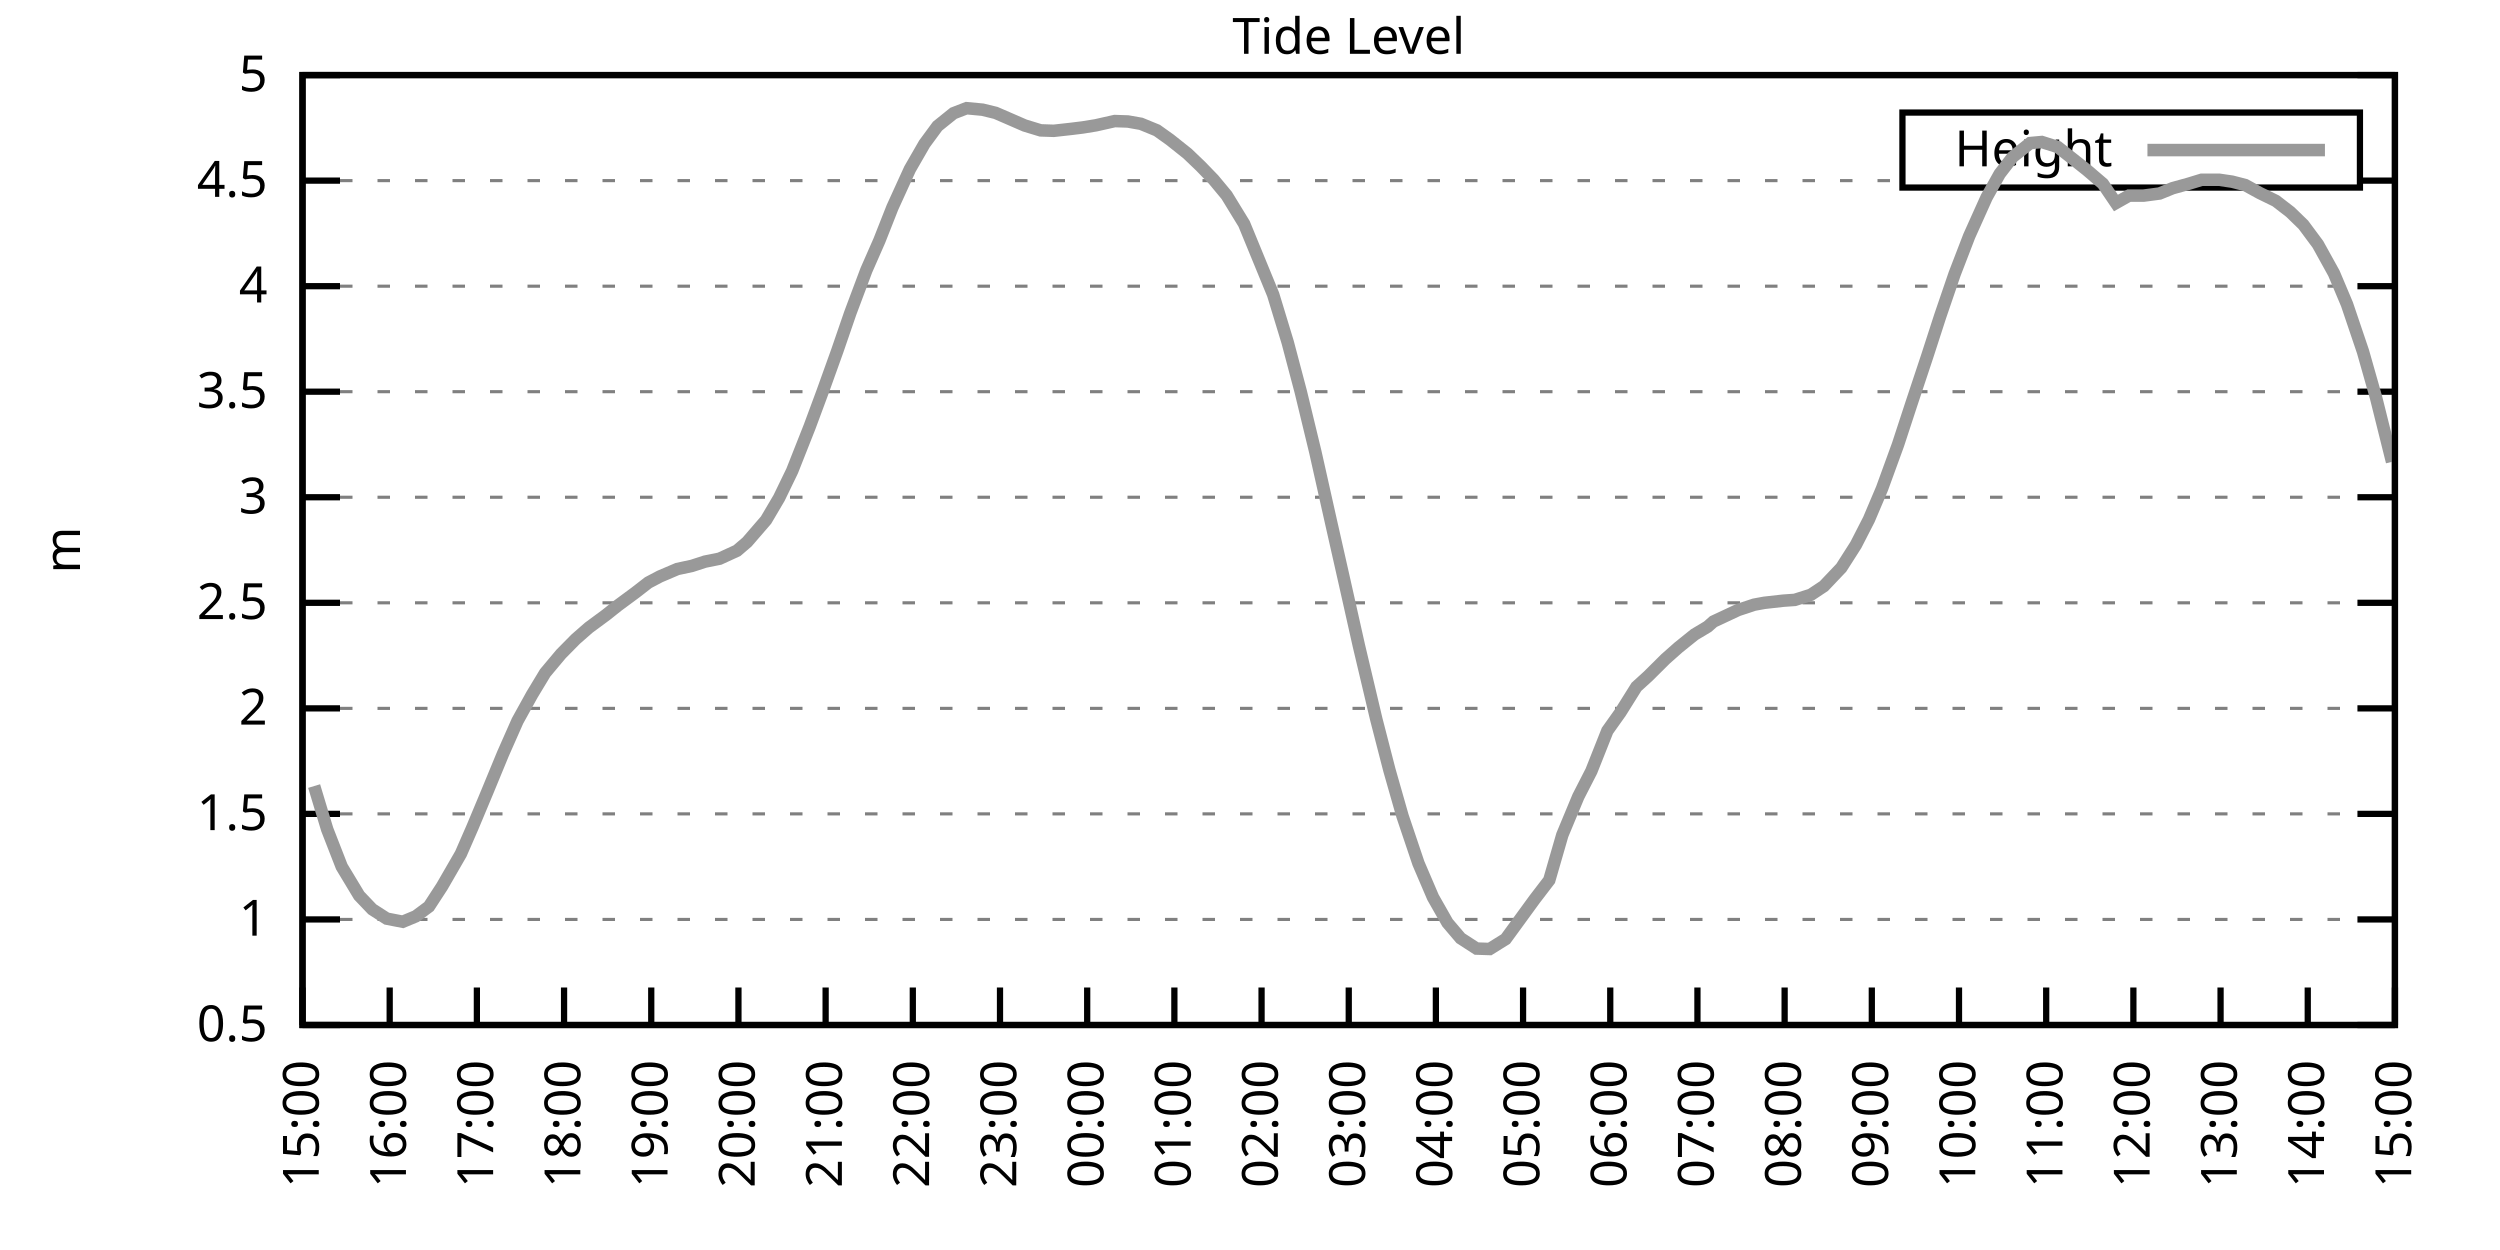
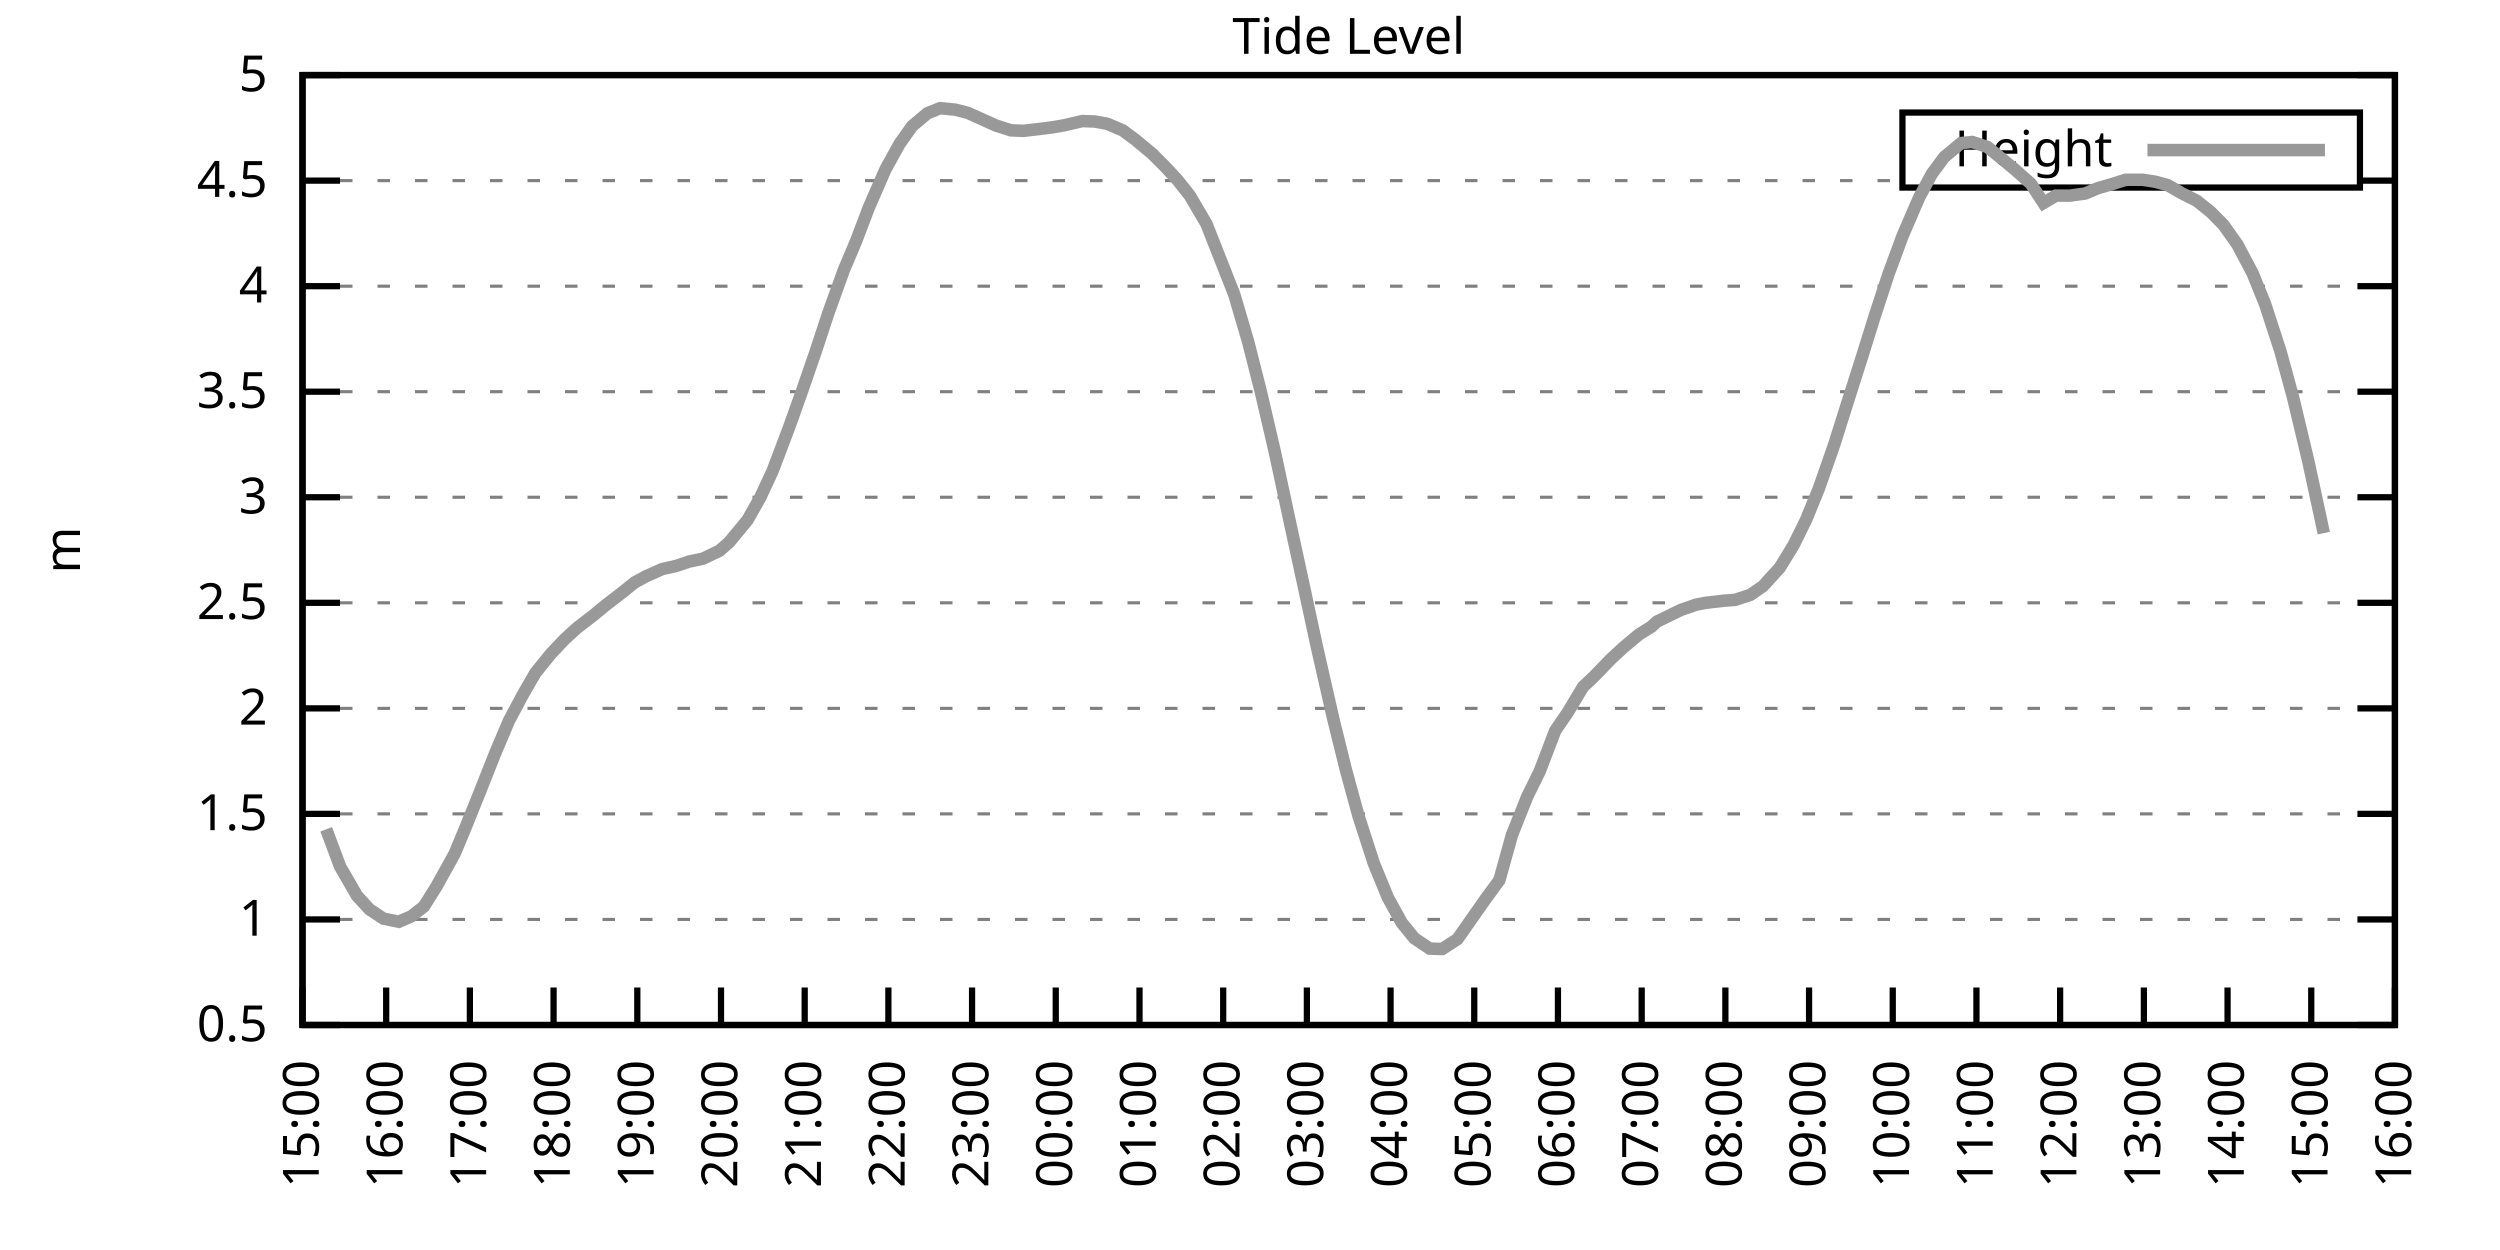
<svg xmlns="http://www.w3.org/2000/svg" xmlns:xlink="http://www.w3.org/1999/xlink" width="400" height="200" viewBox="0 0 400 200">
  <g id="gnuplot_canvas">
    <rect x="0" y="0" width="400" height="200" fill="none" />
    <defs>
      <circle id="gpDot" r="0.5" stroke-width="0.5" stroke="currentColor" />
      <path id="gpPt0" stroke-width="0.333" stroke="currentColor" d="M-1,0 h2 M0,-1 v2" />
      <path id="gpPt1" stroke-width="0.333" stroke="currentColor" d="M-1,-1 L1,1 M1,-1 L-1,1" />
      <path id="gpPt2" stroke-width="0.333" stroke="currentColor" d="M-1,0 L1,0 M0,-1 L0,1 M-1,-1 L1,1 M-1,1 L1,-1" />
      <rect id="gpPt3" stroke-width="0.333" stroke="currentColor" x="-1" y="-1" width="2" height="2" />
      <rect id="gpPt4" stroke-width="0.333" stroke="currentColor" fill="currentColor" x="-1" y="-1" width="2" height="2" />
      <circle id="gpPt5" stroke-width="0.333" stroke="currentColor" cx="0" cy="0" r="1" />
      <use xlink:href="#gpPt5" id="gpPt6" fill="currentColor" stroke="none" />
      <path id="gpPt7" stroke-width="0.333" stroke="currentColor" d="M0,-1.33 L-1.33,0.67 L1.33,0.67 z" />
      <use xlink:href="#gpPt7" id="gpPt8" fill="currentColor" stroke="none" />
      <use xlink:href="#gpPt7" id="gpPt9" stroke="currentColor" transform="rotate(180)" />
      <use xlink:href="#gpPt9" id="gpPt10" fill="currentColor" stroke="none" />
      <use xlink:href="#gpPt3" id="gpPt11" stroke="currentColor" transform="rotate(45)" />
      <use xlink:href="#gpPt11" id="gpPt12" fill="currentColor" stroke="none" />
      <path id="gpPt13" stroke-width="0.333" stroke="currentColor" d="M0,1.330 L1.265,0.411 L0.782,-1.067 L-0.782,-1.076 L-1.265,0.411 z" />
      <use xlink:href="#gpPt13" id="gpPt14" fill="currentColor" stroke="none" />
      <filter id="textbox" filterUnits="objectBoundingBox" x="0" y="0" height="1" width="1">
        <feFlood flood-color="white" flood-opacity="1" result="bgnd" />
        <feComposite in="SourceGraphic" in2="bgnd" operator="atop" />
      </filter>
      <filter id="greybox" filterUnits="objectBoundingBox" x="0" y="0" height="1" width="1">
        <feFlood flood-color="lightgrey" flood-opacity="1" result="grey" />
        <feComposite in="SourceGraphic" in2="grey" operator="atop" />
      </filter>
    </defs>
    <g fill="none" color="white" stroke="currentColor" stroke-width="1.00" stroke-linecap="butt" stroke-linejoin="miter">
</g>
    <g fill="none" color="black" stroke="currentColor" stroke-width="1.00" stroke-linecap="butt" stroke-linejoin="miter">
      <g stroke="none" shape-rendering="crispEdges">
        <polygon fill="rgb(255, 255, 255)" points="48.40,164.00 383.18,164.00 383.18,12.02 48.40,12.02 " />
      </g>
    </g>
    <g fill="none" color="black" stroke="currentColor" stroke-width="1.00" stroke-linecap="butt" stroke-linejoin="miter">
</g>
    <g fill="none" color="black" stroke="black" stroke-width="0.50" stroke-linecap="butt" stroke-linejoin="miter">
</g>
    <g fill="none" color="gray" stroke="currentColor" stroke-width="0.50" stroke-linecap="butt" stroke-linejoin="miter">
      <path stroke="gray" stroke-dasharray="2,4" class="gridline" d="M48.40,164.00 L383.19,164.00  " />
    </g>
    <g fill="none" color="gray" stroke="gray" stroke-width="1.00" stroke-linecap="butt" stroke-linejoin="miter">
</g>
    <g fill="none" color="black" stroke="currentColor" stroke-width="1.00" stroke-linecap="butt" stroke-linejoin="miter">
      <path stroke="black" d="M48.40,164.00 L54.40,164.00 M383.19,164.00 L377.19,164.00  " />
      <g transform="translate(42.80,166.60)" stroke="none" fill="black" font-family="Sans" font-size="8.00" text-anchor="end">
        <text>
          <tspan font-family="Sans"> 0.5</tspan>
        </text>
      </g>
    </g>
    <g fill="none" color="black" stroke="currentColor" stroke-width="1.00" stroke-linecap="butt" stroke-linejoin="miter">
</g>
    <g fill="none" color="black" stroke="black" stroke-width="0.50" stroke-linecap="butt" stroke-linejoin="miter">
</g>
    <g fill="none" color="gray" stroke="currentColor" stroke-width="0.50" stroke-linecap="butt" stroke-linejoin="miter">
      <path stroke="gray" stroke-dasharray="2,4" class="gridline" d="M48.40,147.11 L383.19,147.11  " />
    </g>
    <g fill="none" color="gray" stroke="gray" stroke-width="1.00" stroke-linecap="butt" stroke-linejoin="miter">
</g>
    <g fill="none" color="black" stroke="currentColor" stroke-width="1.00" stroke-linecap="butt" stroke-linejoin="miter">
      <path stroke="black" d="M48.40,147.11 L54.40,147.11 M383.19,147.11 L377.19,147.11  " />
      <g transform="translate(42.80,149.71)" stroke="none" fill="black" font-family="Sans" font-size="8.00" text-anchor="end">
        <text>
          <tspan font-family="Sans"> 1</tspan>
        </text>
      </g>
    </g>
    <g fill="none" color="black" stroke="currentColor" stroke-width="1.00" stroke-linecap="butt" stroke-linejoin="miter">
</g>
    <g fill="none" color="black" stroke="black" stroke-width="0.50" stroke-linecap="butt" stroke-linejoin="miter">
</g>
    <g fill="none" color="gray" stroke="currentColor" stroke-width="0.50" stroke-linecap="butt" stroke-linejoin="miter">
      <path stroke="gray" stroke-dasharray="2,4" class="gridline" d="M48.40,130.22 L383.19,130.22  " />
    </g>
    <g fill="none" color="gray" stroke="gray" stroke-width="1.00" stroke-linecap="butt" stroke-linejoin="miter">
</g>
    <g fill="none" color="black" stroke="currentColor" stroke-width="1.00" stroke-linecap="butt" stroke-linejoin="miter">
      <path stroke="black" d="M48.40,130.22 L54.40,130.22 M383.19,130.22 L377.19,130.22  " />
      <g transform="translate(42.80,132.82)" stroke="none" fill="black" font-family="Sans" font-size="8.00" text-anchor="end">
        <text>
          <tspan font-family="Sans"> 1.5</tspan>
        </text>
      </g>
    </g>
    <g fill="none" color="black" stroke="currentColor" stroke-width="1.00" stroke-linecap="butt" stroke-linejoin="miter">
</g>
    <g fill="none" color="black" stroke="black" stroke-width="0.50" stroke-linecap="butt" stroke-linejoin="miter">
</g>
    <g fill="none" color="gray" stroke="currentColor" stroke-width="0.50" stroke-linecap="butt" stroke-linejoin="miter">
      <path stroke="gray" stroke-dasharray="2,4" class="gridline" d="M48.40,113.34 L383.19,113.34  " />
    </g>
    <g fill="none" color="gray" stroke="gray" stroke-width="1.00" stroke-linecap="butt" stroke-linejoin="miter">
</g>
    <g fill="none" color="black" stroke="currentColor" stroke-width="1.00" stroke-linecap="butt" stroke-linejoin="miter">
      <path stroke="black" d="M48.40,113.34 L54.40,113.34 M383.19,113.34 L377.19,113.34  " />
      <g transform="translate(42.80,115.94)" stroke="none" fill="black" font-family="Sans" font-size="8.00" text-anchor="end">
        <text>
          <tspan font-family="Sans"> 2</tspan>
        </text>
      </g>
    </g>
    <g fill="none" color="black" stroke="currentColor" stroke-width="1.00" stroke-linecap="butt" stroke-linejoin="miter">
</g>
    <g fill="none" color="black" stroke="black" stroke-width="0.50" stroke-linecap="butt" stroke-linejoin="miter">
</g>
    <g fill="none" color="gray" stroke="currentColor" stroke-width="0.50" stroke-linecap="butt" stroke-linejoin="miter">
      <path stroke="gray" stroke-dasharray="2,4" class="gridline" d="M48.40,96.45 L383.19,96.45  " />
    </g>
    <g fill="none" color="gray" stroke="gray" stroke-width="1.00" stroke-linecap="butt" stroke-linejoin="miter">
</g>
    <g fill="none" color="black" stroke="currentColor" stroke-width="1.00" stroke-linecap="butt" stroke-linejoin="miter">
      <path stroke="black" d="M48.40,96.45 L54.40,96.45 M383.19,96.45 L377.19,96.45  " />
      <g transform="translate(42.80,99.05)" stroke="none" fill="black" font-family="Sans" font-size="8.00" text-anchor="end">
        <text>
          <tspan font-family="Sans"> 2.5</tspan>
        </text>
      </g>
    </g>
    <g fill="none" color="black" stroke="currentColor" stroke-width="1.00" stroke-linecap="butt" stroke-linejoin="miter">
</g>
    <g fill="none" color="black" stroke="black" stroke-width="0.50" stroke-linecap="butt" stroke-linejoin="miter">
</g>
    <g fill="none" color="gray" stroke="currentColor" stroke-width="0.50" stroke-linecap="butt" stroke-linejoin="miter">
      <path stroke="gray" stroke-dasharray="2,4" class="gridline" d="M48.40,79.56 L383.19,79.56  " />
    </g>
    <g fill="none" color="gray" stroke="gray" stroke-width="1.00" stroke-linecap="butt" stroke-linejoin="miter">
</g>
    <g fill="none" color="black" stroke="currentColor" stroke-width="1.00" stroke-linecap="butt" stroke-linejoin="miter">
      <path stroke="black" d="M48.40,79.56 L54.40,79.56 M383.19,79.56 L377.19,79.56  " />
      <g transform="translate(42.80,82.16)" stroke="none" fill="black" font-family="Sans" font-size="8.00" text-anchor="end">
        <text>
          <tspan font-family="Sans"> 3</tspan>
        </text>
      </g>
    </g>
    <g fill="none" color="black" stroke="currentColor" stroke-width="1.00" stroke-linecap="butt" stroke-linejoin="miter">
</g>
    <g fill="none" color="black" stroke="black" stroke-width="0.50" stroke-linecap="butt" stroke-linejoin="miter">
</g>
    <g fill="none" color="gray" stroke="currentColor" stroke-width="0.50" stroke-linecap="butt" stroke-linejoin="miter">
      <path stroke="gray" stroke-dasharray="2,4" class="gridline" d="M48.40,62.67 L383.19,62.67  " />
    </g>
    <g fill="none" color="gray" stroke="gray" stroke-width="1.00" stroke-linecap="butt" stroke-linejoin="miter">
</g>
    <g fill="none" color="black" stroke="currentColor" stroke-width="1.00" stroke-linecap="butt" stroke-linejoin="miter">
      <path stroke="black" d="M48.40,62.67 L54.40,62.67 M383.19,62.67 L377.19,62.67  " />
      <g transform="translate(42.80,65.27)" stroke="none" fill="black" font-family="Sans" font-size="8.00" text-anchor="end">
        <text>
          <tspan font-family="Sans"> 3.5</tspan>
        </text>
      </g>
    </g>
    <g fill="none" color="black" stroke="currentColor" stroke-width="1.00" stroke-linecap="butt" stroke-linejoin="miter">
</g>
    <g fill="none" color="black" stroke="black" stroke-width="0.50" stroke-linecap="butt" stroke-linejoin="miter">
</g>
    <g fill="none" color="gray" stroke="currentColor" stroke-width="0.50" stroke-linecap="butt" stroke-linejoin="miter">
      <path stroke="gray" stroke-dasharray="2,4" class="gridline" d="M48.40,45.79 L383.19,45.79  " />
    </g>
    <g fill="none" color="gray" stroke="gray" stroke-width="1.00" stroke-linecap="butt" stroke-linejoin="miter">
</g>
    <g fill="none" color="black" stroke="currentColor" stroke-width="1.00" stroke-linecap="butt" stroke-linejoin="miter">
      <path stroke="black" d="M48.40,45.79 L54.40,45.79 M383.19,45.79 L377.19,45.79  " />
      <g transform="translate(42.80,48.39)" stroke="none" fill="black" font-family="Sans" font-size="8.00" text-anchor="end">
        <text>
          <tspan font-family="Sans"> 4</tspan>
        </text>
      </g>
    </g>
    <g fill="none" color="black" stroke="currentColor" stroke-width="1.00" stroke-linecap="butt" stroke-linejoin="miter">
</g>
    <g fill="none" color="black" stroke="black" stroke-width="0.50" stroke-linecap="butt" stroke-linejoin="miter">
</g>
    <g fill="none" color="gray" stroke="currentColor" stroke-width="0.50" stroke-linecap="butt" stroke-linejoin="miter">
      <path stroke="gray" stroke-dasharray="2,4" class="gridline" d="M48.40,28.90 L304.39,28.90 M377.59,28.90 L383.19,28.90  " />
    </g>
    <g fill="none" color="gray" stroke="gray" stroke-width="1.00" stroke-linecap="butt" stroke-linejoin="miter">
</g>
    <g fill="none" color="black" stroke="currentColor" stroke-width="1.00" stroke-linecap="butt" stroke-linejoin="miter">
      <path stroke="black" d="M48.40,28.90 L54.40,28.90 M383.19,28.90 L377.19,28.90  " />
      <g transform="translate(42.80,31.50)" stroke="none" fill="black" font-family="Sans" font-size="8.00" text-anchor="end">
        <text>
          <tspan font-family="Sans"> 4.5</tspan>
        </text>
      </g>
    </g>
    <g fill="none" color="black" stroke="currentColor" stroke-width="1.00" stroke-linecap="butt" stroke-linejoin="miter">
</g>
    <g fill="none" color="black" stroke="black" stroke-width="0.50" stroke-linecap="butt" stroke-linejoin="miter">
</g>
    <g fill="none" color="gray" stroke="currentColor" stroke-width="0.50" stroke-linecap="butt" stroke-linejoin="miter">
      <path stroke="gray" stroke-dasharray="2,4" class="gridline" d="M48.40,12.01 L383.19,12.01  " />
    </g>
    <g fill="none" color="gray" stroke="gray" stroke-width="1.00" stroke-linecap="butt" stroke-linejoin="miter">
</g>
    <g fill="none" color="black" stroke="currentColor" stroke-width="1.00" stroke-linecap="butt" stroke-linejoin="miter">
      <path stroke="black" d="M48.40,12.01 L54.40,12.01 M383.19,12.01 L377.19,12.01  " />
      <g transform="translate(42.80,14.61)" stroke="none" fill="black" font-family="Sans" font-size="8.00" text-anchor="end">
        <text>
          <tspan font-family="Sans"> 5</tspan>
        </text>
      </g>
    </g>
    <g fill="none" color="black" stroke="currentColor" stroke-width="1.00" stroke-linecap="butt" stroke-linejoin="miter">
      <path stroke="black" d="M48.40,164.00 L48.40,158.00  " />
      <g transform="translate(51.00,169.60) rotate(270.00)" stroke="none" fill="black" font-family="Sans" font-size="8.00" text-anchor="end">
        <text>
          <tspan font-family="Sans">15:00</tspan>
        </text>
      </g>
    </g>
    <g fill="none" color="black" stroke="currentColor" stroke-width="1.00" stroke-linecap="butt" stroke-linejoin="miter">
-       <path stroke="black" d="M62.35,164.00 L62.35,158.00  " />
-       <g transform="translate(64.95,169.60) rotate(270.00)" stroke="none" fill="black" font-family="Sans" font-size="8.00" text-anchor="end">
+       <path stroke="black" d="M61.79,164.00 L61.79,158.00  " />
+       <g transform="translate(64.39,169.60) rotate(270.00)" stroke="none" fill="black" font-family="Sans" font-size="8.00" text-anchor="end">
        <text>
          <tspan font-family="Sans">16:00</tspan>
        </text>
      </g>
    </g>
    <g fill="none" color="black" stroke="currentColor" stroke-width="1.00" stroke-linecap="butt" stroke-linejoin="miter">
-       <path stroke="black" d="M76.30,164.00 L76.30,158.00  " />
-       <g transform="translate(78.90,169.60) rotate(270.00)" stroke="none" fill="black" font-family="Sans" font-size="8.00" text-anchor="end">
+       <path stroke="black" d="M75.18,164.00 L75.18,158.00  " />
+       <g transform="translate(77.78,169.60) rotate(270.00)" stroke="none" fill="black" font-family="Sans" font-size="8.00" text-anchor="end">
        <text>
          <tspan font-family="Sans">17:00</tspan>
        </text>
      </g>
    </g>
    <g fill="none" color="black" stroke="currentColor" stroke-width="1.00" stroke-linecap="butt" stroke-linejoin="miter">
-       <path stroke="black" d="M90.25,164.00 L90.25,158.00  " />
-       <g transform="translate(92.85,169.60) rotate(270.00)" stroke="none" fill="black" font-family="Sans" font-size="8.00" text-anchor="end">
+       <path stroke="black" d="M88.57,164.00 L88.57,158.00  " />
+       <g transform="translate(91.17,169.60) rotate(270.00)" stroke="none" fill="black" font-family="Sans" font-size="8.00" text-anchor="end">
        <text>
          <tspan font-family="Sans">18:00</tspan>
        </text>
      </g>
    </g>
    <g fill="none" color="black" stroke="currentColor" stroke-width="1.00" stroke-linecap="butt" stroke-linejoin="miter">
-       <path stroke="black" d="M104.20,164.00 L104.20,158.00  " />
-       <g transform="translate(106.80,169.60) rotate(270.00)" stroke="none" fill="black" font-family="Sans" font-size="8.00" text-anchor="end">
+       <path stroke="black" d="M101.97,164.00 L101.97,158.00  " />
+       <g transform="translate(104.57,169.60) rotate(270.00)" stroke="none" fill="black" font-family="Sans" font-size="8.00" text-anchor="end">
        <text>
          <tspan font-family="Sans">19:00</tspan>
        </text>
      </g>
    </g>
    <g fill="none" color="black" stroke="currentColor" stroke-width="1.00" stroke-linecap="butt" stroke-linejoin="miter">
-       <path stroke="black" d="M118.15,164.00 L118.15,158.00  " />
-       <g transform="translate(120.75,169.60) rotate(270.00)" stroke="none" fill="black" font-family="Sans" font-size="8.00" text-anchor="end">
+       <path stroke="black" d="M115.36,164.00 L115.36,158.00  " />
+       <g transform="translate(117.96,169.60) rotate(270.00)" stroke="none" fill="black" font-family="Sans" font-size="8.00" text-anchor="end">
        <text>
          <tspan font-family="Sans">20:00</tspan>
        </text>
      </g>
    </g>
    <g fill="none" color="black" stroke="currentColor" stroke-width="1.00" stroke-linecap="butt" stroke-linejoin="miter">
-       <path stroke="black" d="M132.10,164.00 L132.10,158.00  " />
-       <g transform="translate(134.70,169.60) rotate(270.00)" stroke="none" fill="black" font-family="Sans" font-size="8.00" text-anchor="end">
+       <path stroke="black" d="M128.75,164.00 L128.75,158.00  " />
+       <g transform="translate(131.35,169.60) rotate(270.00)" stroke="none" fill="black" font-family="Sans" font-size="8.00" text-anchor="end">
        <text>
          <tspan font-family="Sans">21:00</tspan>
        </text>
      </g>
    </g>
    <g fill="none" color="black" stroke="currentColor" stroke-width="1.00" stroke-linecap="butt" stroke-linejoin="miter">
-       <path stroke="black" d="M146.05,164.00 L146.05,158.00  " />
-       <g transform="translate(148.65,169.60) rotate(270.00)" stroke="none" fill="black" font-family="Sans" font-size="8.00" text-anchor="end">
+       <path stroke="black" d="M142.14,164.00 L142.14,158.00  " />
+       <g transform="translate(144.74,169.60) rotate(270.00)" stroke="none" fill="black" font-family="Sans" font-size="8.00" text-anchor="end">
        <text>
          <tspan font-family="Sans">22:00</tspan>
        </text>
      </g>
    </g>
    <g fill="none" color="black" stroke="currentColor" stroke-width="1.00" stroke-linecap="butt" stroke-linejoin="miter">
-       <path stroke="black" d="M160.00,164.00 L160.00,158.00  " />
-       <g transform="translate(162.60,169.60) rotate(270.00)" stroke="none" fill="black" font-family="Sans" font-size="8.00" text-anchor="end">
+       <path stroke="black" d="M155.53,164.00 L155.53,158.00  " />
+       <g transform="translate(158.13,169.60) rotate(270.00)" stroke="none" fill="black" font-family="Sans" font-size="8.00" text-anchor="end">
        <text>
          <tspan font-family="Sans">23:00</tspan>
        </text>
      </g>
    </g>
    <g fill="none" color="black" stroke="currentColor" stroke-width="1.00" stroke-linecap="butt" stroke-linejoin="miter">
-       <path stroke="black" d="M173.95,164.00 L173.95,158.00  " />
-       <g transform="translate(176.55,169.60) rotate(270.00)" stroke="none" fill="black" font-family="Sans" font-size="8.00" text-anchor="end">
+       <path stroke="black" d="M168.92,164.00 L168.92,158.00  " />
+       <g transform="translate(171.52,169.60) rotate(270.00)" stroke="none" fill="black" font-family="Sans" font-size="8.00" text-anchor="end">
        <text>
          <tspan font-family="Sans">00:00</tspan>
        </text>
      </g>
    </g>
    <g fill="none" color="black" stroke="currentColor" stroke-width="1.00" stroke-linecap="butt" stroke-linejoin="miter">
-       <path stroke="black" d="M187.90,164.00 L187.90,158.00  " />
-       <g transform="translate(190.50,169.60) rotate(270.00)" stroke="none" fill="black" font-family="Sans" font-size="8.00" text-anchor="end">
+       <path stroke="black" d="M182.32,164.00 L182.32,158.00  " />
+       <g transform="translate(184.92,169.60) rotate(270.00)" stroke="none" fill="black" font-family="Sans" font-size="8.00" text-anchor="end">
        <text>
          <tspan font-family="Sans">01:00</tspan>
        </text>
      </g>
    </g>
    <g fill="none" color="black" stroke="currentColor" stroke-width="1.00" stroke-linecap="butt" stroke-linejoin="miter">
-       <path stroke="black" d="M201.85,164.00 L201.85,158.00  " />
-       <g transform="translate(204.45,169.60) rotate(270.00)" stroke="none" fill="black" font-family="Sans" font-size="8.00" text-anchor="end">
+       <path stroke="black" d="M195.71,164.00 L195.71,158.00  " />
+       <g transform="translate(198.31,169.60) rotate(270.00)" stroke="none" fill="black" font-family="Sans" font-size="8.00" text-anchor="end">
        <text>
          <tspan font-family="Sans">02:00</tspan>
        </text>
      </g>
    </g>
    <g fill="none" color="black" stroke="currentColor" stroke-width="1.00" stroke-linecap="butt" stroke-linejoin="miter">
-       <path stroke="black" d="M215.80,164.00 L215.80,158.00  " />
-       <g transform="translate(218.40,169.60) rotate(270.00)" stroke="none" fill="black" font-family="Sans" font-size="8.00" text-anchor="end">
+       <path stroke="black" d="M209.10,164.00 L209.10,158.00  " />
+       <g transform="translate(211.70,169.60) rotate(270.00)" stroke="none" fill="black" font-family="Sans" font-size="8.00" text-anchor="end">
        <text>
          <tspan font-family="Sans">03:00</tspan>
        </text>
      </g>
    </g>
    <g fill="none" color="black" stroke="currentColor" stroke-width="1.00" stroke-linecap="butt" stroke-linejoin="miter">
-       <path stroke="black" d="M229.74,164.00 L229.74,158.00  " />
-       <g transform="translate(232.34,169.60) rotate(270.00)" stroke="none" fill="black" font-family="Sans" font-size="8.00" text-anchor="end">
+       <path stroke="black" d="M222.49,164.00 L222.49,158.00  " />
+       <g transform="translate(225.09,169.60) rotate(270.00)" stroke="none" fill="black" font-family="Sans" font-size="8.00" text-anchor="end">
        <text>
          <tspan font-family="Sans">04:00</tspan>
        </text>
      </g>
    </g>
    <g fill="none" color="black" stroke="currentColor" stroke-width="1.00" stroke-linecap="butt" stroke-linejoin="miter">
-       <path stroke="black" d="M243.69,164.00 L243.69,158.00  " />
-       <g transform="translate(246.29,169.60) rotate(270.00)" stroke="none" fill="black" font-family="Sans" font-size="8.00" text-anchor="end">
+       <path stroke="black" d="M235.88,164.00 L235.88,158.00  " />
+       <g transform="translate(238.48,169.60) rotate(270.00)" stroke="none" fill="black" font-family="Sans" font-size="8.00" text-anchor="end">
        <text>
          <tspan font-family="Sans">05:00</tspan>
        </text>
      </g>
    </g>
    <g fill="none" color="black" stroke="currentColor" stroke-width="1.00" stroke-linecap="butt" stroke-linejoin="miter">
-       <path stroke="black" d="M257.64,164.00 L257.64,158.00  " />
-       <g transform="translate(260.24,169.60) rotate(270.00)" stroke="none" fill="black" font-family="Sans" font-size="8.00" text-anchor="end">
+       <path stroke="black" d="M249.27,164.00 L249.27,158.00  " />
+       <g transform="translate(251.87,169.60) rotate(270.00)" stroke="none" fill="black" font-family="Sans" font-size="8.00" text-anchor="end">
        <text>
          <tspan font-family="Sans">06:00</tspan>
        </text>
      </g>
    </g>
    <g fill="none" color="black" stroke="currentColor" stroke-width="1.00" stroke-linecap="butt" stroke-linejoin="miter">
-       <path stroke="black" d="M271.59,164.00 L271.59,158.00  " />
-       <g transform="translate(274.19,169.60) rotate(270.00)" stroke="none" fill="black" font-family="Sans" font-size="8.00" text-anchor="end">
+       <path stroke="black" d="M262.67,164.00 L262.67,158.00  " />
+       <g transform="translate(265.27,169.60) rotate(270.00)" stroke="none" fill="black" font-family="Sans" font-size="8.00" text-anchor="end">
        <text>
          <tspan font-family="Sans">07:00</tspan>
        </text>
      </g>
    </g>
    <g fill="none" color="black" stroke="currentColor" stroke-width="1.00" stroke-linecap="butt" stroke-linejoin="miter">
-       <path stroke="black" d="M285.54,164.00 L285.54,158.00  " />
-       <g transform="translate(288.14,169.60) rotate(270.00)" stroke="none" fill="black" font-family="Sans" font-size="8.00" text-anchor="end">
+       <path stroke="black" d="M276.06,164.00 L276.06,158.00  " />
+       <g transform="translate(278.66,169.60) rotate(270.00)" stroke="none" fill="black" font-family="Sans" font-size="8.00" text-anchor="end">
        <text>
          <tspan font-family="Sans">08:00</tspan>
        </text>
      </g>
    </g>
    <g fill="none" color="black" stroke="currentColor" stroke-width="1.00" stroke-linecap="butt" stroke-linejoin="miter">
-       <path stroke="black" d="M299.49,164.00 L299.49,158.00  " />
-       <g transform="translate(302.09,169.60) rotate(270.00)" stroke="none" fill="black" font-family="Sans" font-size="8.00" text-anchor="end">
+       <path stroke="black" d="M289.45,164.00 L289.45,158.00  " />
+       <g transform="translate(292.05,169.60) rotate(270.00)" stroke="none" fill="black" font-family="Sans" font-size="8.00" text-anchor="end">
        <text>
          <tspan font-family="Sans">09:00</tspan>
        </text>
      </g>
    </g>
    <g fill="none" color="black" stroke="currentColor" stroke-width="1.00" stroke-linecap="butt" stroke-linejoin="miter">
-       <path stroke="black" d="M313.44,164.00 L313.44,158.00  " />
-       <g transform="translate(316.04,169.60) rotate(270.00)" stroke="none" fill="black" font-family="Sans" font-size="8.00" text-anchor="end">
+       <path stroke="black" d="M302.84,164.00 L302.84,158.00  " />
+       <g transform="translate(305.44,169.60) rotate(270.00)" stroke="none" fill="black" font-family="Sans" font-size="8.00" text-anchor="end">
        <text>
          <tspan font-family="Sans">10:00</tspan>
        </text>
      </g>
    </g>
    <g fill="none" color="black" stroke="currentColor" stroke-width="1.00" stroke-linecap="butt" stroke-linejoin="miter">
-       <path stroke="black" d="M327.39,164.00 L327.39,158.00  " />
-       <g transform="translate(329.99,169.60) rotate(270.00)" stroke="none" fill="black" font-family="Sans" font-size="8.00" text-anchor="end">
+       <path stroke="black" d="M316.23,164.00 L316.23,158.00  " />
+       <g transform="translate(318.83,169.60) rotate(270.00)" stroke="none" fill="black" font-family="Sans" font-size="8.00" text-anchor="end">
        <text>
          <tspan font-family="Sans">11:00</tspan>
        </text>
      </g>
    </g>
    <g fill="none" color="black" stroke="currentColor" stroke-width="1.00" stroke-linecap="butt" stroke-linejoin="miter">
-       <path stroke="black" d="M341.34,164.00 L341.34,158.00  " />
-       <g transform="translate(343.94,169.60) rotate(270.00)" stroke="none" fill="black" font-family="Sans" font-size="8.00" text-anchor="end">
+       <path stroke="black" d="M329.62,164.00 L329.62,158.00  " />
+       <g transform="translate(332.22,169.60) rotate(270.00)" stroke="none" fill="black" font-family="Sans" font-size="8.00" text-anchor="end">
        <text>
          <tspan font-family="Sans">12:00</tspan>
        </text>
      </g>
    </g>
    <g fill="none" color="black" stroke="currentColor" stroke-width="1.00" stroke-linecap="butt" stroke-linejoin="miter">
-       <path stroke="black" d="M355.29,164.00 L355.29,158.00  " />
-       <g transform="translate(357.89,169.60) rotate(270.00)" stroke="none" fill="black" font-family="Sans" font-size="8.00" text-anchor="end">
+       <path stroke="black" d="M343.02,164.00 L343.02,158.00  " />
+       <g transform="translate(345.62,169.60) rotate(270.00)" stroke="none" fill="black" font-family="Sans" font-size="8.00" text-anchor="end">
        <text>
          <tspan font-family="Sans">13:00</tspan>
        </text>
      </g>
    </g>
    <g fill="none" color="black" stroke="currentColor" stroke-width="1.00" stroke-linecap="butt" stroke-linejoin="miter">
-       <path stroke="black" d="M369.24,164.00 L369.24,158.00  " />
-       <g transform="translate(371.84,169.60) rotate(270.00)" stroke="none" fill="black" font-family="Sans" font-size="8.00" text-anchor="end">
+       <path stroke="black" d="M356.41,164.00 L356.41,158.00  " />
+       <g transform="translate(359.01,169.60) rotate(270.00)" stroke="none" fill="black" font-family="Sans" font-size="8.00" text-anchor="end">
        <text>
          <tspan font-family="Sans">14:00</tspan>
+         </text>
+       </g>
+     </g>
+     <g fill="none" color="black" stroke="currentColor" stroke-width="1.00" stroke-linecap="butt" stroke-linejoin="miter">
+       <path stroke="black" d="M369.80,164.00 L369.80,158.00  " />
+       <g transform="translate(372.40,169.60) rotate(270.00)" stroke="none" fill="black" font-family="Sans" font-size="8.00" text-anchor="end">
+         <text>
+           <tspan font-family="Sans">15:00</tspan>
        </text>
      </g>
    </g>
    <g fill="none" color="black" stroke="currentColor" stroke-width="1.00" stroke-linecap="butt" stroke-linejoin="miter">
      <path stroke="black" d="M383.19,164.00 L383.19,158.00  " />
      <g transform="translate(385.79,169.60) rotate(270.00)" stroke="none" fill="black" font-family="Sans" font-size="8.00" text-anchor="end">
        <text>
-           <tspan font-family="Sans">15:00</tspan>
+           <tspan font-family="Sans">16:00</tspan>
        </text>
      </g>
    </g>
    <g fill="none" color="black" stroke="currentColor" stroke-width="1.00" stroke-linecap="butt" stroke-linejoin="miter">
</g>
    <g fill="none" color="black" stroke="currentColor" stroke-width="1.00" stroke-linecap="butt" stroke-linejoin="miter">
      <path stroke="black" d="M48.40,12.01 L48.40,164.00 L383.19,164.00 L383.19,12.01 L48.40,12.01 Z  " />
    </g>
    <g fill="none" color="black" stroke="currentColor" stroke-width="1.00" stroke-linecap="butt" stroke-linejoin="miter">
</g>
    <g fill="none" color="black" stroke="currentColor" stroke-width="1.00" stroke-linecap="butt" stroke-linejoin="miter">
      <path stroke="black" d="M304.39,30.01 L304.39,18.01 L377.59,18.01 L377.59,30.01 L304.39,30.01 Z  " />
    </g>
    <g id="Tide_level_plot_1">
      <g fill="none" color="white" stroke="black" stroke-width="2.00" stroke-linecap="butt" stroke-linejoin="miter">
</g>
      <g fill="none" color="black" stroke="currentColor" stroke-width="2.00" stroke-linecap="butt" stroke-linejoin="miter">
        <g transform="translate(337.99,26.61)" stroke="none" fill="black" font-family="Sans" font-size="8.00" text-anchor="end">
          <text>
            <tspan font-family="Sans">Height</tspan>
          </text>
        </g>
      </g>
      <g fill="none" color="black" stroke="currentColor" stroke-width="2.00" stroke-linecap="butt" stroke-linejoin="miter">
-         <path stroke="rgb(153, 153, 153)" d="M343.59,24.01 L371.99,24.01 M50.26,125.77 L52.35,132.69 L54.68,138.67 L57.47,143.30 L59.56,145.49 L61.88,146.98   L64.44,147.48 L66.53,146.61 L68.63,145.05 L70.72,141.84 L73.74,136.61 L75.60,132.35 L77.93,126.78 L80.48,120.60   L82.81,115.33 L85.13,111.14 L87.23,107.66 L89.78,104.62 L92.11,102.26 L94.20,100.43 L96.99,98.37 L98.85,96.89   L101.64,94.83 L103.73,93.21 L105.59,92.23 L108.38,91.04 L110.71,90.54 L112.80,89.86 L115.13,89.39 L117.92,88.11   L119.54,86.72 L122.57,83.21 L124.66,79.66 L126.75,75.34 L129.54,68.28 L131.63,62.64 L133.96,56.15 L136.05,50.08   L138.61,43.25 L140.70,38.49 L142.79,33.19 L145.58,27.07 L147.91,23.02 L150.00,20.18 L152.56,18.12 L154.65,17.31   L157.21,17.55 L159.30,18.06 L161.86,19.17 L163.95,20.08 L166.51,20.86 L168.60,20.93 L171.39,20.62 L173.25,20.39   L175.34,20.05 L178.36,19.37 L180.46,19.44 L182.55,19.81 L185.11,20.86 L187.20,22.35 L189.99,24.57 L192.08,26.57   L194.17,28.73 L196.27,31.26 L199.06,35.82 L203.71,47.14 L206.03,54.77 L208.12,62.67 L210.45,72.30 L213.01,83.72   L215.10,92.97 L217.42,103.31 L220.21,115.09 L222.30,123.20 L224.40,130.56 L226.95,138.13 L229.28,143.57 L231.60,147.65   L233.70,150.12 L236.25,151.77 L238.35,151.84 L240.90,150.25 L245.55,143.87 L247.88,140.83 L249.97,133.60 L252.53,127.45   L254.62,123.37 L257.18,116.92 L259.27,113.98 L261.83,109.89 L263.69,108.20 L266.48,105.43 L268.57,103.58 L271.13,101.52   L273.22,100.27 L274.15,99.45 L278.10,97.60 L280.66,96.75 L282.29,96.45 L285.31,96.11 L287.17,95.98 L289.73,95.17   L291.82,93.78 L294.61,90.84 L296.94,87.19 L299.03,83.11 L301.12,78.18 L303.68,71.15 L305.77,64.77 L308.33,57.07   L310.42,50.62 L312.74,43.83 L315.07,37.78 L317.86,31.57 L319.95,27.82 L322.04,25.11 L324.83,22.89 L326.69,22.72   L329.25,23.53 L331.81,25.55 L333.90,27.21 L336.46,29.40 L338.55,32.48 L340.64,31.30 L342.97,31.30 L345.53,30.96   L347.62,30.11 L350.18,29.40 L352.27,28.76 L355.06,28.76 L357.15,29.07 L359.24,29.61 L361.57,30.89 L364.13,32.14   L366.45,33.93 L368.54,35.96 L370.87,39.10 L373.43,43.73 L375.52,48.69 L378.08,56.26 L380.17,63.62 L382.73,73.89    " />
+         <path stroke="rgb(153, 153, 153)" d="M343.59,24.01 L371.99,24.01 M52.19,132.69 L54.43,138.67 L57.10,143.30 L59.11,145.49 L61.35,146.98 L63.80,147.48   L65.81,146.61 L67.82,145.05 L69.83,141.84 L72.73,136.61 L74.51,132.35 L76.75,126.78 L79.20,120.60 L81.43,115.33   L83.66,111.14 L85.67,107.66 L88.13,104.62 L90.36,102.26 L92.37,100.43 L95.05,98.37 L96.83,96.89 L99.51,94.83   L101.52,93.21 L103.31,92.23 L105.98,91.04 L108.22,90.54 L110.22,89.86 L112.46,89.39 L115.13,88.11 L116.70,86.72   L119.60,83.21 L121.61,79.66 L123.62,75.34 L126.29,68.28 L128.30,62.64 L130.54,56.15 L132.54,50.08 L135.00,43.25   L137.01,38.49 L139.02,33.19 L141.69,27.07 L143.93,23.02 L145.94,20.18 L148.39,18.12 L150.40,17.31 L152.85,17.55   L154.86,18.06 L157.32,19.17 L159.33,20.08 L161.78,20.86 L163.79,20.93 L166.47,20.62 L168.25,20.39 L170.26,20.05   L173.17,19.37 L175.17,19.44 L177.18,19.81 L179.64,20.86 L181.65,22.35 L184.32,24.57 L186.33,26.57 L188.34,28.73   L190.35,31.26 L193.03,35.82 L197.49,47.14 L199.73,54.77 L201.73,62.67 L203.97,72.30 L206.42,83.72 L208.43,92.97   L210.66,103.31 L213.34,115.09 L215.35,123.20 L217.36,130.56 L219.81,138.13 L222.04,143.57 L224.28,147.65 L226.29,150.12   L228.74,151.77 L230.75,151.84 L233.20,150.25 L237.67,143.87 L239.90,140.83 L241.91,133.60 L244.36,127.45 L246.37,123.37   L248.83,116.92 L250.84,113.98 L253.29,109.89 L255.08,108.20 L257.76,105.43 L259.76,103.58 L262.22,101.52 L264.23,100.27   L265.12,99.45 L268.92,97.60 L271.37,96.75 L272.93,96.45 L275.83,96.11 L277.62,95.98 L280.07,95.17 L282.08,93.78   L284.76,90.84 L286.99,87.19 L289.00,83.11 L291.01,78.18 L293.47,71.15 L295.48,64.77 L297.93,57.07 L299.94,50.62   L302.17,43.83 L304.40,37.78 L307.08,31.57 L309.09,27.82 L311.10,25.11 L313.78,22.89 L315.56,22.72 L318.02,23.53   L320.47,25.55 L322.48,27.21 L324.94,29.40 L326.95,32.48 L328.95,31.30 L331.19,31.30 L333.64,30.96 L335.65,30.11   L338.10,29.40 L340.11,28.76 L342.79,28.76 L344.80,29.07 L346.81,29.61 L349.04,30.89 L351.50,32.14 L353.73,33.93   L355.74,35.96 L357.97,39.10 L360.42,43.73 L362.43,48.69 L364.89,56.26 L366.90,63.62 L369.35,73.89 L371.81,85.30    " />
      </g>
    </g>
    <g fill="none" color="black" stroke="currentColor" stroke-width="2.00" stroke-linecap="butt" stroke-linejoin="miter">
</g>
    <g fill="none" color="black" stroke="black" stroke-width="1.00" stroke-linecap="butt" stroke-linejoin="miter">
</g>
    <g fill="none" color="black" stroke="currentColor" stroke-width="1.00" stroke-linecap="butt" stroke-linejoin="miter">
      <path stroke="black" d="M48.40,12.01 L48.40,164.00 L383.19,164.00 L383.19,12.01 L48.40,12.01 Z  " />
      <g transform="translate(12.80,88.01) rotate(270.00)" stroke="none" fill="black" font-family="Sans" font-size="8.00" text-anchor="middle">
        <text>
          <tspan font-family="Sans">m</tspan>
        </text>
      </g>
    </g>
    <g fill="none" color="black" stroke="currentColor" stroke-width="1.00" stroke-linecap="butt" stroke-linejoin="miter">
</g>
    <g fill="none" color="black" stroke="currentColor" stroke-width="1.00" stroke-linecap="butt" stroke-linejoin="miter">
      <g transform="translate(215.79,8.61)" stroke="none" fill="black" font-family="Sans" font-size="8.00" text-anchor="middle">
        <text>
          <tspan font-family="Sans">Tide Level</tspan>
        </text>
      </g>
    </g>
    <g fill="none" color="black" stroke="currentColor" stroke-width="1.00" stroke-linecap="butt" stroke-linejoin="miter">
</g>
  </g>
</svg>
